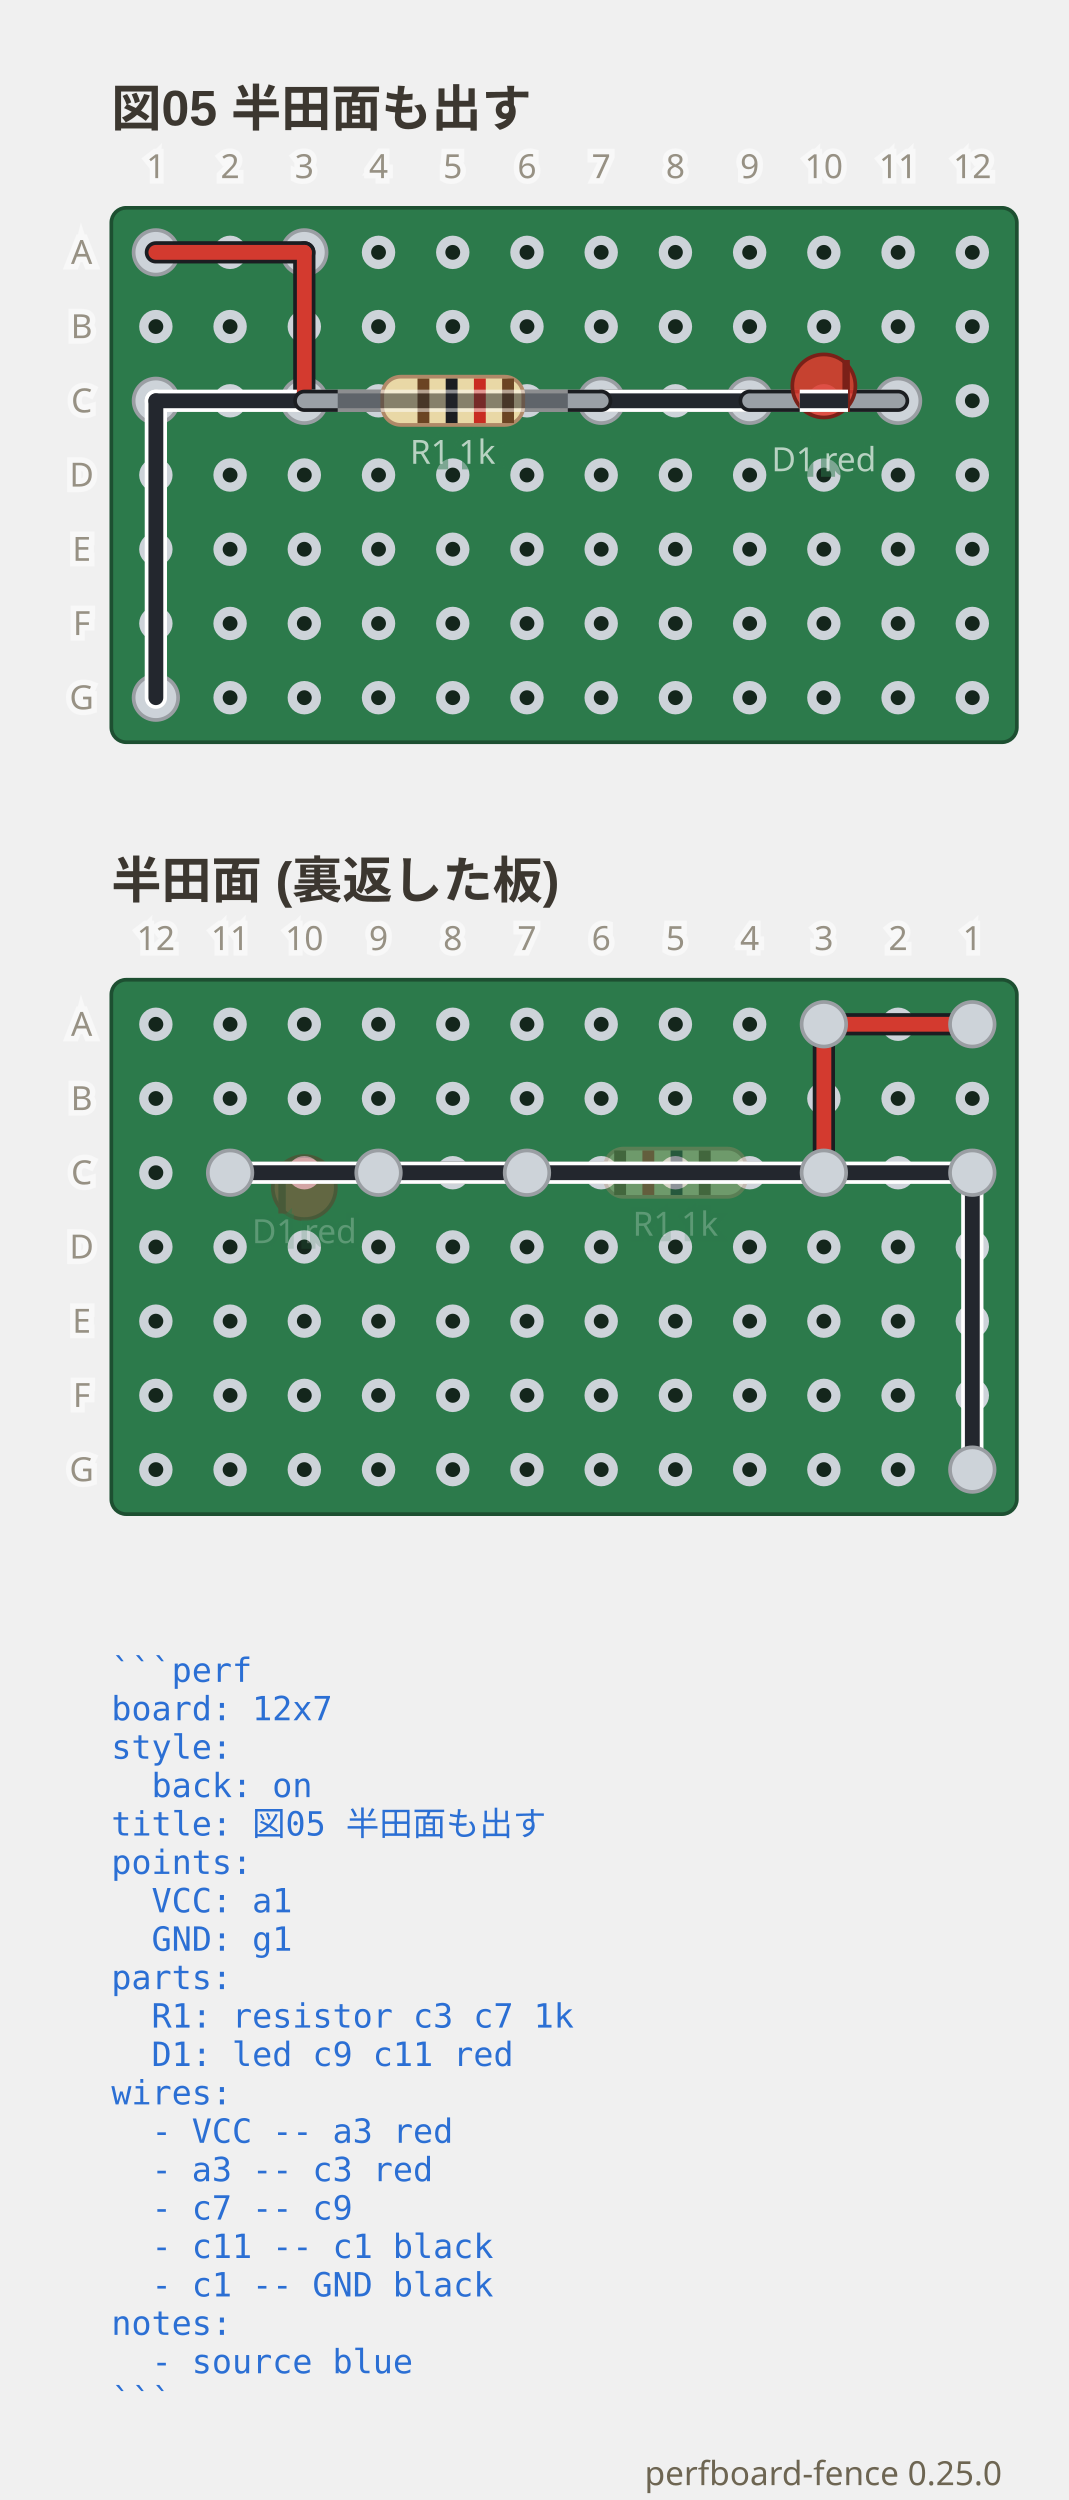
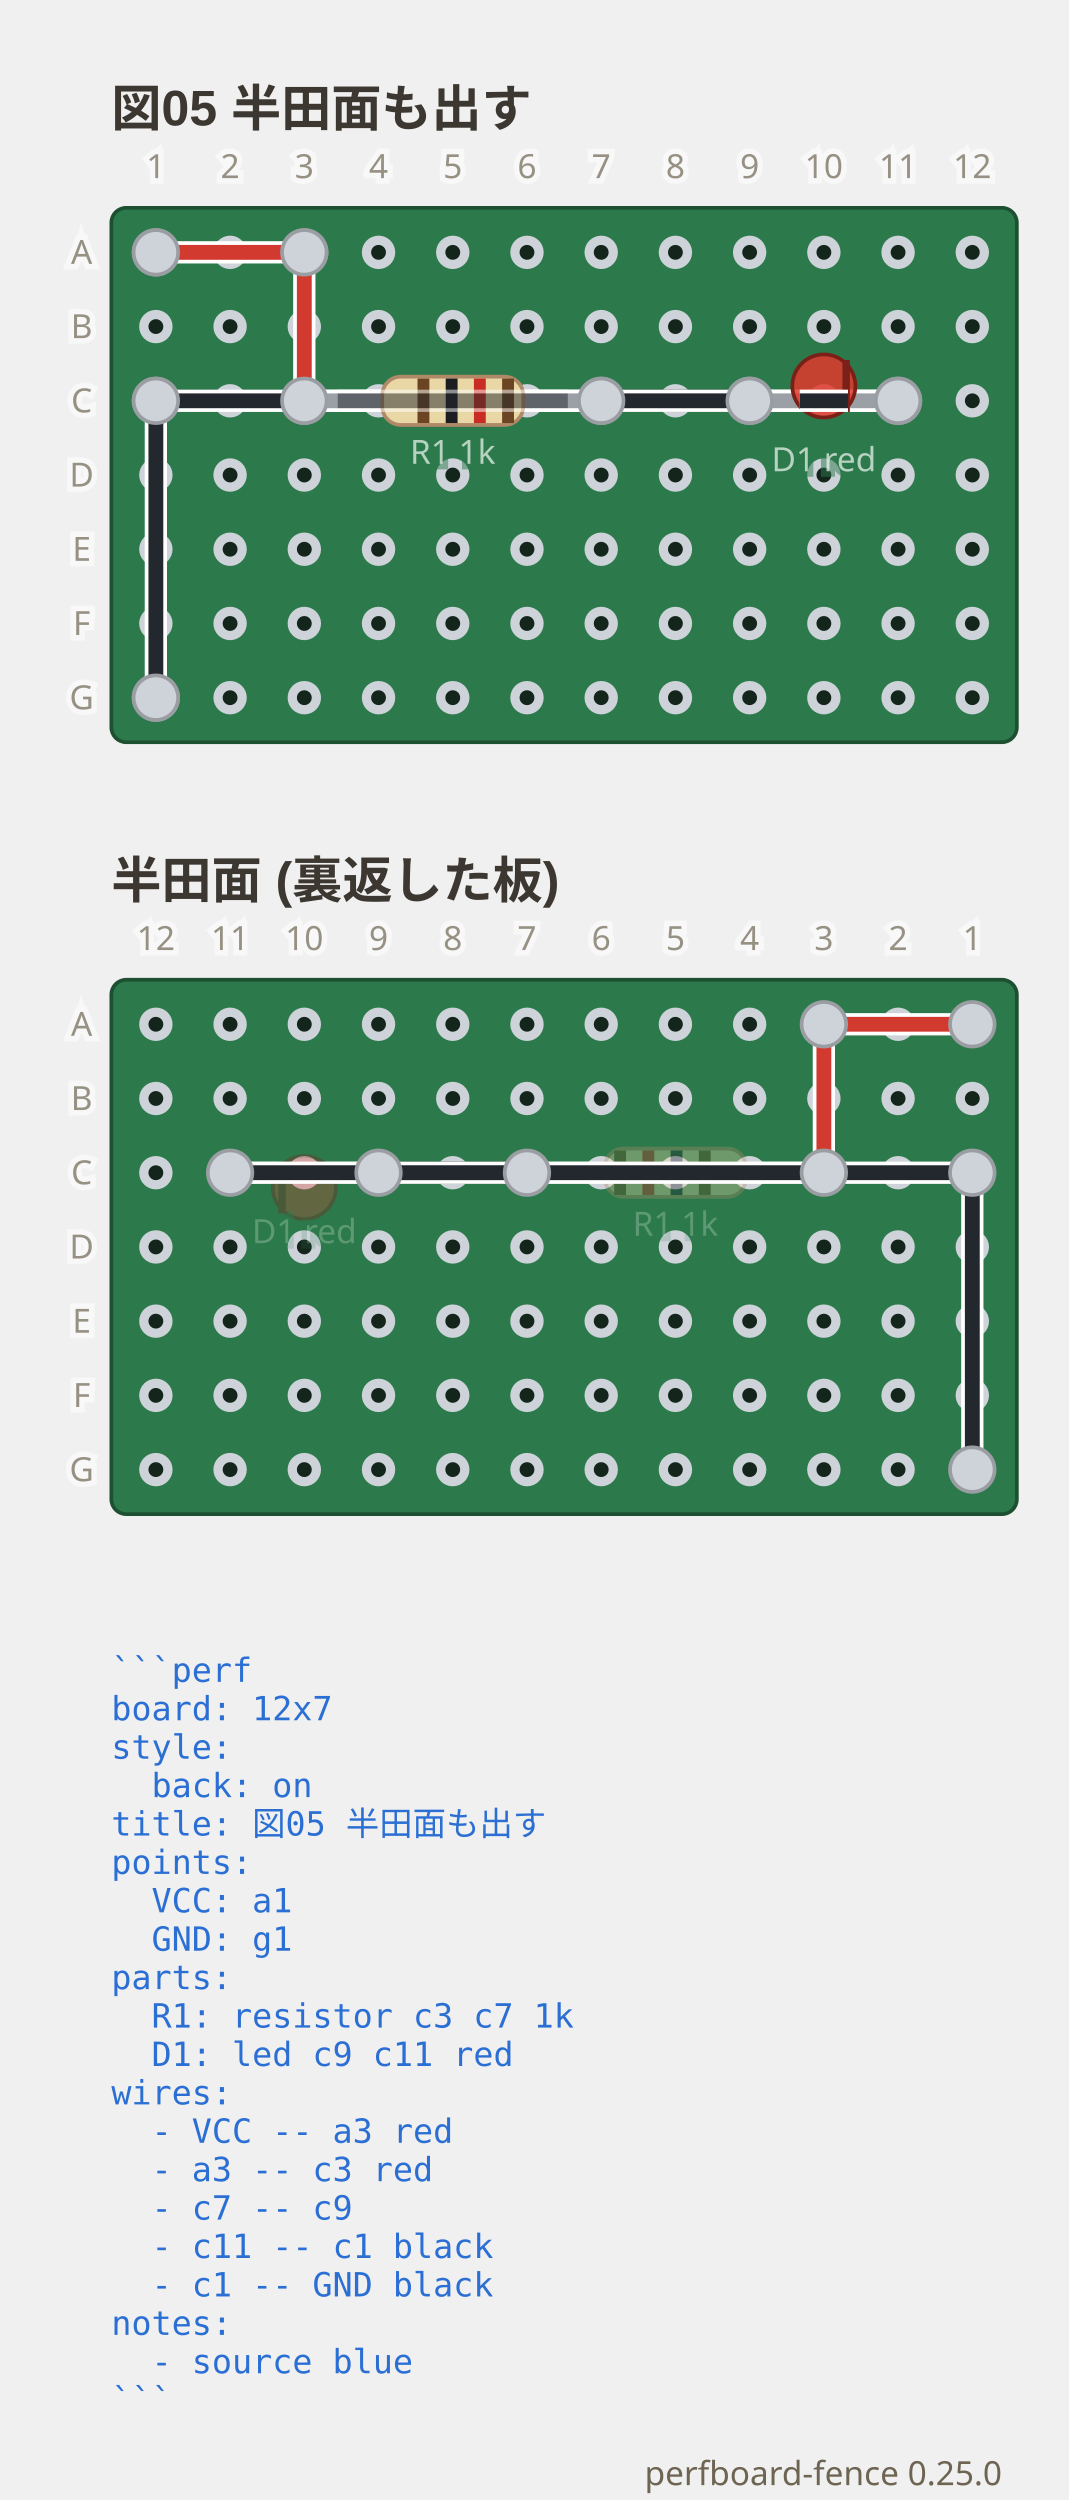
<svg xmlns="http://www.w3.org/2000/svg" viewBox="0 0 288 673.65" width="288" height="673.65" data-perfboard-fence="0.25.0" role="img">
  <text x="30" y="34" text-anchor="start" font-family="'Segoe UI', 'Helvetica Neue', Arial, 'Noto Sans', 'Hiragino Sans', 'Yu Gothic UI', 'Noto Sans CJK JP', sans-serif" fill="#3c3730" font-size="13.5" font-weight="600">図05 半田面も出す</text>
  <rect x="30" y="56" width="244" height="144" rx="4" fill="#2c7a4b" stroke="#1d4f31" stroke-width="1" />
  <circle cx="42" cy="68" r="3.25" fill="#14261c" stroke="#cdd3d9" stroke-width="2.5" />
  <circle cx="62" cy="68" r="3.25" fill="#14261c" stroke="#cdd3d9" stroke-width="2.5" />
  <circle cx="82" cy="68" r="3.25" fill="#14261c" stroke="#cdd3d9" stroke-width="2.5" />
  <circle cx="102" cy="68" r="3.25" fill="#14261c" stroke="#cdd3d9" stroke-width="2.5" />
  <circle cx="122" cy="68" r="3.25" fill="#14261c" stroke="#cdd3d9" stroke-width="2.5" />
  <circle cx="142" cy="68" r="3.25" fill="#14261c" stroke="#cdd3d9" stroke-width="2.5" />
  <circle cx="162" cy="68" r="3.25" fill="#14261c" stroke="#cdd3d9" stroke-width="2.5" />
  <circle cx="182" cy="68" r="3.25" fill="#14261c" stroke="#cdd3d9" stroke-width="2.5" />
  <circle cx="202" cy="68" r="3.25" fill="#14261c" stroke="#cdd3d9" stroke-width="2.5" />
  <circle cx="222" cy="68" r="3.25" fill="#14261c" stroke="#cdd3d9" stroke-width="2.5" />
  <circle cx="242" cy="68" r="3.25" fill="#14261c" stroke="#cdd3d9" stroke-width="2.5" />
  <circle cx="262" cy="68" r="3.25" fill="#14261c" stroke="#cdd3d9" stroke-width="2.5" />
  <circle cx="42" cy="88" r="3.25" fill="#14261c" stroke="#cdd3d9" stroke-width="2.5" />
  <circle cx="62" cy="88" r="3.25" fill="#14261c" stroke="#cdd3d9" stroke-width="2.5" />
  <circle cx="82" cy="88" r="3.25" fill="#14261c" stroke="#cdd3d9" stroke-width="2.5" />
  <circle cx="102" cy="88" r="3.25" fill="#14261c" stroke="#cdd3d9" stroke-width="2.5" />
  <circle cx="122" cy="88" r="3.25" fill="#14261c" stroke="#cdd3d9" stroke-width="2.5" />
  <circle cx="142" cy="88" r="3.25" fill="#14261c" stroke="#cdd3d9" stroke-width="2.5" />
  <circle cx="162" cy="88" r="3.25" fill="#14261c" stroke="#cdd3d9" stroke-width="2.5" />
  <circle cx="182" cy="88" r="3.25" fill="#14261c" stroke="#cdd3d9" stroke-width="2.5" />
  <circle cx="202" cy="88" r="3.25" fill="#14261c" stroke="#cdd3d9" stroke-width="2.5" />
  <circle cx="222" cy="88" r="3.25" fill="#14261c" stroke="#cdd3d9" stroke-width="2.5" />
  <circle cx="242" cy="88" r="3.25" fill="#14261c" stroke="#cdd3d9" stroke-width="2.5" />
  <circle cx="262" cy="88" r="3.25" fill="#14261c" stroke="#cdd3d9" stroke-width="2.5" />
  <circle cx="42" cy="108" r="3.25" fill="#14261c" stroke="#cdd3d9" stroke-width="2.5" />
  <circle cx="62" cy="108" r="3.25" fill="#14261c" stroke="#cdd3d9" stroke-width="2.5" />
  <circle cx="82" cy="108" r="3.25" fill="#14261c" stroke="#cdd3d9" stroke-width="2.5" />
  <circle cx="102" cy="108" r="3.25" fill="#14261c" stroke="#cdd3d9" stroke-width="2.5" />
  <circle cx="122" cy="108" r="3.25" fill="#14261c" stroke="#cdd3d9" stroke-width="2.5" />
  <circle cx="142" cy="108" r="3.25" fill="#14261c" stroke="#cdd3d9" stroke-width="2.5" />
  <circle cx="162" cy="108" r="3.25" fill="#14261c" stroke="#cdd3d9" stroke-width="2.5" />
  <circle cx="182" cy="108" r="3.25" fill="#14261c" stroke="#cdd3d9" stroke-width="2.5" />
  <circle cx="202" cy="108" r="3.25" fill="#14261c" stroke="#cdd3d9" stroke-width="2.5" />
  <circle cx="222" cy="108" r="3.25" fill="#14261c" stroke="#cdd3d9" stroke-width="2.5" />
  <circle cx="242" cy="108" r="3.25" fill="#14261c" stroke="#cdd3d9" stroke-width="2.5" />
  <circle cx="262" cy="108" r="3.25" fill="#14261c" stroke="#cdd3d9" stroke-width="2.5" />
  <circle cx="42" cy="128" r="3.25" fill="#14261c" stroke="#cdd3d9" stroke-width="2.5" />
  <circle cx="62" cy="128" r="3.25" fill="#14261c" stroke="#cdd3d9" stroke-width="2.5" />
  <circle cx="82" cy="128" r="3.25" fill="#14261c" stroke="#cdd3d9" stroke-width="2.5" />
  <circle cx="102" cy="128" r="3.25" fill="#14261c" stroke="#cdd3d9" stroke-width="2.5" />
  <circle cx="122" cy="128" r="3.25" fill="#14261c" stroke="#cdd3d9" stroke-width="2.5" />
  <circle cx="142" cy="128" r="3.25" fill="#14261c" stroke="#cdd3d9" stroke-width="2.5" />
  <circle cx="162" cy="128" r="3.25" fill="#14261c" stroke="#cdd3d9" stroke-width="2.5" />
  <circle cx="182" cy="128" r="3.25" fill="#14261c" stroke="#cdd3d9" stroke-width="2.5" />
  <circle cx="202" cy="128" r="3.25" fill="#14261c" stroke="#cdd3d9" stroke-width="2.5" />
  <circle cx="222" cy="128" r="3.25" fill="#14261c" stroke="#cdd3d9" stroke-width="2.5" />
  <circle cx="242" cy="128" r="3.25" fill="#14261c" stroke="#cdd3d9" stroke-width="2.5" />
  <circle cx="262" cy="128" r="3.25" fill="#14261c" stroke="#cdd3d9" stroke-width="2.5" />
  <circle cx="42" cy="148" r="3.25" fill="#14261c" stroke="#cdd3d9" stroke-width="2.5" />
  <circle cx="62" cy="148" r="3.25" fill="#14261c" stroke="#cdd3d9" stroke-width="2.5" />
  <circle cx="82" cy="148" r="3.25" fill="#14261c" stroke="#cdd3d9" stroke-width="2.5" />
  <circle cx="102" cy="148" r="3.25" fill="#14261c" stroke="#cdd3d9" stroke-width="2.5" />
  <circle cx="122" cy="148" r="3.25" fill="#14261c" stroke="#cdd3d9" stroke-width="2.5" />
  <circle cx="142" cy="148" r="3.25" fill="#14261c" stroke="#cdd3d9" stroke-width="2.5" />
  <circle cx="162" cy="148" r="3.25" fill="#14261c" stroke="#cdd3d9" stroke-width="2.5" />
  <circle cx="182" cy="148" r="3.25" fill="#14261c" stroke="#cdd3d9" stroke-width="2.5" />
  <circle cx="202" cy="148" r="3.25" fill="#14261c" stroke="#cdd3d9" stroke-width="2.5" />
  <circle cx="222" cy="148" r="3.25" fill="#14261c" stroke="#cdd3d9" stroke-width="2.5" />
  <circle cx="242" cy="148" r="3.25" fill="#14261c" stroke="#cdd3d9" stroke-width="2.5" />
  <circle cx="262" cy="148" r="3.25" fill="#14261c" stroke="#cdd3d9" stroke-width="2.5" />
  <circle cx="42" cy="168" r="3.25" fill="#14261c" stroke="#cdd3d9" stroke-width="2.5" />
  <circle cx="62" cy="168" r="3.25" fill="#14261c" stroke="#cdd3d9" stroke-width="2.5" />
  <circle cx="82" cy="168" r="3.25" fill="#14261c" stroke="#cdd3d9" stroke-width="2.5" />
  <circle cx="102" cy="168" r="3.25" fill="#14261c" stroke="#cdd3d9" stroke-width="2.5" />
  <circle cx="122" cy="168" r="3.25" fill="#14261c" stroke="#cdd3d9" stroke-width="2.5" />
  <circle cx="142" cy="168" r="3.25" fill="#14261c" stroke="#cdd3d9" stroke-width="2.5" />
  <circle cx="162" cy="168" r="3.25" fill="#14261c" stroke="#cdd3d9" stroke-width="2.5" />
  <circle cx="182" cy="168" r="3.25" fill="#14261c" stroke="#cdd3d9" stroke-width="2.5" />
  <circle cx="202" cy="168" r="3.25" fill="#14261c" stroke="#cdd3d9" stroke-width="2.5" />
  <circle cx="222" cy="168" r="3.25" fill="#14261c" stroke="#cdd3d9" stroke-width="2.5" />
  <circle cx="242" cy="168" r="3.25" fill="#14261c" stroke="#cdd3d9" stroke-width="2.5" />
  <circle cx="262" cy="168" r="3.25" fill="#14261c" stroke="#cdd3d9" stroke-width="2.5" />
  <circle cx="42" cy="188" r="3.25" fill="#14261c" stroke="#cdd3d9" stroke-width="2.5" />
  <circle cx="62" cy="188" r="3.25" fill="#14261c" stroke="#cdd3d9" stroke-width="2.5" />
  <circle cx="82" cy="188" r="3.25" fill="#14261c" stroke="#cdd3d9" stroke-width="2.5" />
  <circle cx="102" cy="188" r="3.25" fill="#14261c" stroke="#cdd3d9" stroke-width="2.5" />
  <circle cx="122" cy="188" r="3.25" fill="#14261c" stroke="#cdd3d9" stroke-width="2.5" />
  <circle cx="142" cy="188" r="3.25" fill="#14261c" stroke="#cdd3d9" stroke-width="2.5" />
  <circle cx="162" cy="188" r="3.25" fill="#14261c" stroke="#cdd3d9" stroke-width="2.5" />
  <circle cx="182" cy="188" r="3.25" fill="#14261c" stroke="#cdd3d9" stroke-width="2.5" />
  <circle cx="202" cy="188" r="3.25" fill="#14261c" stroke="#cdd3d9" stroke-width="2.5" />
  <circle cx="222" cy="188" r="3.25" fill="#14261c" stroke="#cdd3d9" stroke-width="2.5" />
  <circle cx="242" cy="188" r="3.25" fill="#14261c" stroke="#cdd3d9" stroke-width="2.5" />
  <circle cx="262" cy="188" r="3.25" fill="#14261c" stroke="#cdd3d9" stroke-width="2.5" />
  <circle cx="82" cy="108" r="6" fill="#cdd3d9" stroke="#9a9ea3" stroke-width="1" />
  <circle cx="162" cy="108" r="6" fill="#cdd3d9" stroke="#9a9ea3" stroke-width="1" />
  <circle cx="202" cy="108" r="6" fill="#cdd3d9" stroke="#9a9ea3" stroke-width="1" />
  <circle cx="242" cy="108" r="6" fill="#cdd3d9" stroke="#9a9ea3" stroke-width="1" />
  <circle cx="42" cy="68" r="6" fill="#cdd3d9" stroke="#9a9ea3" stroke-width="1" />
  <circle cx="82" cy="68" r="6" fill="#cdd3d9" stroke="#9a9ea3" stroke-width="1" />
  <circle cx="42" cy="108" r="6" fill="#cdd3d9" stroke="#9a9ea3" stroke-width="1" />
  <circle cx="42" cy="188" r="6" fill="#cdd3d9" stroke="#9a9ea3" stroke-width="1" />
-   <line x1="42" y1="68" x2="82" y2="68" class="cf-wire-outline" stroke="#1b1d21" stroke-width="6" stroke-linecap="round" pointer-events="none" />
-   <line x1="82" y1="68" x2="82" y2="108" class="cf-wire-outline" stroke="#1b1d21" stroke-width="6" stroke-linecap="round" pointer-events="none" />
+   <line x1="42" y1="68" x2="82" y2="68" class="cf-wire-outline" stroke="#ffffff" stroke-width="6" stroke-linecap="round" pointer-events="none" />
+   <line x1="82" y1="68" x2="82" y2="108" class="cf-wire-outline" stroke="#ffffff" stroke-width="6" stroke-linecap="round" pointer-events="none" />
  <line x1="162" y1="108" x2="202" y2="108" class="cf-wire-outline" stroke="#1b1d21" stroke-width="6" stroke-linecap="round" pointer-events="none" />
  <line x1="242" y1="108" x2="42" y2="108" class="cf-wire-outline" stroke="#ffffff" stroke-width="6" stroke-linecap="round" pointer-events="none" />
  <line x1="42" y1="108" x2="42" y2="188" class="cf-wire-outline" stroke="#ffffff" stroke-width="6" stroke-linecap="round" pointer-events="none" />
  <line x1="42" y1="68" x2="82" y2="68" stroke="#d33a2f" stroke-width="4" stroke-linecap="round" stroke-opacity="1" />
  <line x1="82" y1="68" x2="82" y2="108" stroke="#d33a2f" stroke-width="4" stroke-linecap="round" stroke-opacity="1" />
  <line x1="162" y1="108" x2="202" y2="108" stroke="#e6ebef" stroke-width="4" stroke-linecap="round" stroke-opacity="1" />
  <line x1="242" y1="108" x2="42" y2="108" stroke="#23272e" stroke-width="4" stroke-linecap="round" stroke-opacity="1" />
  <line x1="42" y1="108" x2="42" y2="188" stroke="#23272e" stroke-width="4" stroke-linecap="round" stroke-opacity="1" />
-   <line x1="82" y1="108" x2="162" y2="108" stroke-linecap="round" stroke="#1b1d21" stroke-width="6" />
+   <line x1="82" y1="108" x2="162" y2="108" stroke-linecap="round" stroke="#ffffff" stroke-width="6" />
  <line x1="82" y1="108" x2="162" y2="108" stroke-linecap="round" stroke="#9aa0a6" stroke-width="4" />
  <g transform="translate(122 108) rotate(0)">
    <rect x="-19" y="-6.5" width="38" height="13" rx="5" fill="#e9d8a6" stroke="#b08968" />
    <rect x="-9.5" y="-6" width="3.2" height="12" fill="#6b4423" />
    <rect x="-1.9" y="-6" width="3.2" height="12" fill="#1b1d21" />
    <rect x="5.7" y="-6" width="3.2" height="12" fill="#c92c22" />
    <rect x="13.3" y="-6" width="3.2" height="12" fill="#6b4423" />
  </g>
  <text x="122" y="124.98" text-anchor="middle" font-family="ui-sans-serif, system-ui, sans-serif" stroke="#2c7a4b" stroke-width="3" fill="#2c7a4b" font-size="9" opacity="0.5" aria-hidden="true">R1 1k</text>
  <text x="122" y="124.98" text-anchor="middle" font-family="ui-sans-serif, system-ui, sans-serif" fill="#f4f8f5" font-size="9" opacity="0.7">R1 1k</text>
-   <line x1="202" y1="108" x2="242" y2="108" stroke-linecap="round" stroke="#1b1d21" stroke-width="6" />
+   <line x1="202" y1="108" x2="242" y2="108" stroke-linecap="round" stroke="#ffffff" stroke-width="6" />
  <line x1="202" y1="108" x2="242" y2="108" stroke-linecap="round" stroke="#9aa0a6" stroke-width="4" />
  <g transform="translate(222 108) rotate(0)">
    <circle cx="0" cy="-4" r="8.5" fill="#e0392c" fill-opacity="0.85" stroke="#7a2018" />
    <line x1="6" y1="-11" x2="6" y2="3" stroke="#7a2018" stroke-width="2" />
  </g>
  <text x="222" y="126.98" text-anchor="middle" font-family="ui-sans-serif, system-ui, sans-serif" stroke="#2c7a4b" stroke-width="3" fill="#2c7a4b" font-size="9" opacity="0.5" aria-hidden="true">D1 red</text>
  <text x="222" y="126.98" text-anchor="middle" font-family="ui-sans-serif, system-ui, sans-serif" fill="#f4f8f5" font-size="9" opacity="0.7">D1 red</text>
  <clipPath id="pf-lead-R1-122-108">
    <rect x="91" y="102.5" width="62" height="11" transform="rotate(0 122 108)" />
  </clipPath>
  <g clip-path="url(#pf-lead-R1-122-108)">
    <g opacity="0.5">
      <line x1="242" y1="108" x2="42" y2="108" class="cf-wire-outline" stroke="#ffffff" stroke-width="6" stroke-linecap="round" pointer-events="none" />
      <line x1="242" y1="108" x2="42" y2="108" stroke="#23272e" stroke-width="4" stroke-linecap="round" stroke-opacity="1" />
    </g>
-     <line x1="82" y1="68" x2="82" y2="108" class="cf-wire-outline" stroke="#1b1d21" stroke-width="6" stroke-linecap="round" pointer-events="none" />
+     <line x1="82" y1="68" x2="82" y2="108" class="cf-wire-outline" stroke="#ffffff" stroke-width="6" stroke-linecap="round" pointer-events="none" />
    <line x1="162" y1="108" x2="202" y2="108" class="cf-wire-outline" stroke="#1b1d21" stroke-width="6" stroke-linecap="round" pointer-events="none" />
    <line x1="82" y1="68" x2="82" y2="108" stroke="#d33a2f" stroke-width="4" stroke-linecap="round" stroke-opacity="1" />
    <line x1="162" y1="108" x2="202" y2="108" stroke="#e6ebef" stroke-width="4" stroke-linecap="round" stroke-opacity="1" />
  </g>
  <clipPath id="pf-lead-D1-222-108">
    <rect x="215.5" y="101.5" width="13" height="13" transform="rotate(0 222 108)" />
  </clipPath>
  <g clip-path="url(#pf-lead-D1-222-108)">
    <line x1="162" y1="108" x2="202" y2="108" class="cf-wire-outline" stroke="#1b1d21" stroke-width="6" stroke-linecap="round" pointer-events="none" />
    <line x1="242" y1="108" x2="42" y2="108" class="cf-wire-outline" stroke="#ffffff" stroke-width="6" stroke-linecap="round" pointer-events="none" />
    <line x1="162" y1="108" x2="202" y2="108" stroke="#e6ebef" stroke-width="4" stroke-linecap="round" stroke-opacity="1" />
    <line x1="242" y1="108" x2="42" y2="108" stroke="#23272e" stroke-width="4" stroke-linecap="round" stroke-opacity="1" />
  </g>
+   <circle cx="82" cy="108" r="6" fill="#cdd3d9" stroke="#9a9ea3" stroke-width="1" />
+   <circle cx="162" cy="108" r="6" fill="#cdd3d9" stroke="#9a9ea3" stroke-width="1" />
+   <circle cx="202" cy="108" r="6" fill="#cdd3d9" stroke="#9a9ea3" stroke-width="1" />
+   <circle cx="242" cy="108" r="6" fill="#cdd3d9" stroke="#9a9ea3" stroke-width="1" />
+   <circle cx="42" cy="68" r="6" fill="#cdd3d9" stroke="#9a9ea3" stroke-width="1" />
+   <circle cx="82" cy="68" r="6" fill="#cdd3d9" stroke="#9a9ea3" stroke-width="1" />
+   <circle cx="42" cy="108" r="6" fill="#cdd3d9" stroke="#9a9ea3" stroke-width="1" />
+   <circle cx="42" cy="188" r="6" fill="#cdd3d9" stroke="#9a9ea3" stroke-width="1" />
  <text x="22" y="68" text-anchor="middle" font-family="ui-sans-serif, system-ui, sans-serif" stroke="#ffffff" stroke-width="3" fill="#ffffff" font-size="9" dominant-baseline="middle" opacity="0.5" aria-hidden="true">A</text>
  <text x="22" y="68" text-anchor="middle" font-family="ui-sans-serif, system-ui, sans-serif" fill="#6d6552" font-size="9" dominant-baseline="middle" opacity="0.7">A</text>
  <text x="22" y="88" text-anchor="middle" font-family="ui-sans-serif, system-ui, sans-serif" stroke="#ffffff" stroke-width="3" fill="#ffffff" font-size="9" dominant-baseline="middle" opacity="0.5" aria-hidden="true">B</text>
  <text x="22" y="88" text-anchor="middle" font-family="ui-sans-serif, system-ui, sans-serif" fill="#6d6552" font-size="9" dominant-baseline="middle" opacity="0.7">B</text>
  <text x="22" y="108" text-anchor="middle" font-family="ui-sans-serif, system-ui, sans-serif" stroke="#ffffff" stroke-width="3" fill="#ffffff" font-size="9" dominant-baseline="middle" opacity="0.5" aria-hidden="true">C</text>
  <text x="22" y="108" text-anchor="middle" font-family="ui-sans-serif, system-ui, sans-serif" fill="#6d6552" font-size="9" dominant-baseline="middle" opacity="0.7">C</text>
  <text x="22" y="128" text-anchor="middle" font-family="ui-sans-serif, system-ui, sans-serif" stroke="#ffffff" stroke-width="3" fill="#ffffff" font-size="9" dominant-baseline="middle" opacity="0.5" aria-hidden="true">D</text>
  <text x="22" y="128" text-anchor="middle" font-family="ui-sans-serif, system-ui, sans-serif" fill="#6d6552" font-size="9" dominant-baseline="middle" opacity="0.7">D</text>
  <text x="22" y="148" text-anchor="middle" font-family="ui-sans-serif, system-ui, sans-serif" stroke="#ffffff" stroke-width="3" fill="#ffffff" font-size="9" dominant-baseline="middle" opacity="0.5" aria-hidden="true">E</text>
  <text x="22" y="148" text-anchor="middle" font-family="ui-sans-serif, system-ui, sans-serif" fill="#6d6552" font-size="9" dominant-baseline="middle" opacity="0.7">E</text>
  <text x="22" y="168" text-anchor="middle" font-family="ui-sans-serif, system-ui, sans-serif" stroke="#ffffff" stroke-width="3" fill="#ffffff" font-size="9" dominant-baseline="middle" opacity="0.5" aria-hidden="true">F</text>
  <text x="22" y="168" text-anchor="middle" font-family="ui-sans-serif, system-ui, sans-serif" fill="#6d6552" font-size="9" dominant-baseline="middle" opacity="0.7">F</text>
  <text x="22" y="188" text-anchor="middle" font-family="ui-sans-serif, system-ui, sans-serif" stroke="#ffffff" stroke-width="3" fill="#ffffff" font-size="9" dominant-baseline="middle" opacity="0.5" aria-hidden="true">G</text>
  <text x="22" y="188" text-anchor="middle" font-family="ui-sans-serif, system-ui, sans-serif" fill="#6d6552" font-size="9" dominant-baseline="middle" opacity="0.7">G</text>
  <text x="42" y="48" text-anchor="middle" font-family="ui-sans-serif, system-ui, sans-serif" stroke="#ffffff" stroke-width="3" fill="#ffffff" font-size="9" opacity="0.5" aria-hidden="true">1</text>
  <text x="42" y="48" text-anchor="middle" font-family="ui-sans-serif, system-ui, sans-serif" fill="#6d6552" font-size="9" opacity="0.7">1</text>
  <text x="62" y="48" text-anchor="middle" font-family="ui-sans-serif, system-ui, sans-serif" stroke="#ffffff" stroke-width="3" fill="#ffffff" font-size="9" opacity="0.5" aria-hidden="true">2</text>
  <text x="62" y="48" text-anchor="middle" font-family="ui-sans-serif, system-ui, sans-serif" fill="#6d6552" font-size="9" opacity="0.7">2</text>
  <text x="82" y="48" text-anchor="middle" font-family="ui-sans-serif, system-ui, sans-serif" stroke="#ffffff" stroke-width="3" fill="#ffffff" font-size="9" opacity="0.5" aria-hidden="true">3</text>
  <text x="82" y="48" text-anchor="middle" font-family="ui-sans-serif, system-ui, sans-serif" fill="#6d6552" font-size="9" opacity="0.7">3</text>
  <text x="102" y="48" text-anchor="middle" font-family="ui-sans-serif, system-ui, sans-serif" stroke="#ffffff" stroke-width="3" fill="#ffffff" font-size="9" opacity="0.5" aria-hidden="true">4</text>
  <text x="102" y="48" text-anchor="middle" font-family="ui-sans-serif, system-ui, sans-serif" fill="#6d6552" font-size="9" opacity="0.7">4</text>
  <text x="122" y="48" text-anchor="middle" font-family="ui-sans-serif, system-ui, sans-serif" stroke="#ffffff" stroke-width="3" fill="#ffffff" font-size="9" opacity="0.5" aria-hidden="true">5</text>
  <text x="122" y="48" text-anchor="middle" font-family="ui-sans-serif, system-ui, sans-serif" fill="#6d6552" font-size="9" opacity="0.7">5</text>
  <text x="142" y="48" text-anchor="middle" font-family="ui-sans-serif, system-ui, sans-serif" stroke="#ffffff" stroke-width="3" fill="#ffffff" font-size="9" opacity="0.5" aria-hidden="true">6</text>
  <text x="142" y="48" text-anchor="middle" font-family="ui-sans-serif, system-ui, sans-serif" fill="#6d6552" font-size="9" opacity="0.7">6</text>
  <text x="162" y="48" text-anchor="middle" font-family="ui-sans-serif, system-ui, sans-serif" stroke="#ffffff" stroke-width="3" fill="#ffffff" font-size="9" opacity="0.5" aria-hidden="true">7</text>
  <text x="162" y="48" text-anchor="middle" font-family="ui-sans-serif, system-ui, sans-serif" fill="#6d6552" font-size="9" opacity="0.7">7</text>
  <text x="182" y="48" text-anchor="middle" font-family="ui-sans-serif, system-ui, sans-serif" stroke="#ffffff" stroke-width="3" fill="#ffffff" font-size="9" opacity="0.5" aria-hidden="true">8</text>
  <text x="182" y="48" text-anchor="middle" font-family="ui-sans-serif, system-ui, sans-serif" fill="#6d6552" font-size="9" opacity="0.7">8</text>
  <text x="202" y="48" text-anchor="middle" font-family="ui-sans-serif, system-ui, sans-serif" stroke="#ffffff" stroke-width="3" fill="#ffffff" font-size="9" opacity="0.5" aria-hidden="true">9</text>
  <text x="202" y="48" text-anchor="middle" font-family="ui-sans-serif, system-ui, sans-serif" fill="#6d6552" font-size="9" opacity="0.7">9</text>
  <text x="222" y="48" text-anchor="middle" font-family="ui-sans-serif, system-ui, sans-serif" stroke="#ffffff" stroke-width="3" fill="#ffffff" font-size="9" opacity="0.5" aria-hidden="true">10</text>
  <text x="222" y="48" text-anchor="middle" font-family="ui-sans-serif, system-ui, sans-serif" fill="#6d6552" font-size="9" opacity="0.7">10</text>
  <text x="242" y="48" text-anchor="middle" font-family="ui-sans-serif, system-ui, sans-serif" stroke="#ffffff" stroke-width="3" fill="#ffffff" font-size="9" opacity="0.5" aria-hidden="true">11</text>
  <text x="242" y="48" text-anchor="middle" font-family="ui-sans-serif, system-ui, sans-serif" fill="#6d6552" font-size="9" opacity="0.7">11</text>
  <text x="262" y="48" text-anchor="middle" font-family="ui-sans-serif, system-ui, sans-serif" stroke="#ffffff" stroke-width="3" fill="#ffffff" font-size="9" opacity="0.5" aria-hidden="true">12</text>
  <text x="262" y="48" text-anchor="middle" font-family="ui-sans-serif, system-ui, sans-serif" fill="#6d6552" font-size="9" opacity="0.7">12</text>
  <text x="30" y="453.2" text-anchor="start" font-family="ui-monospace, 'DejaVu Sans Mono', 'Noto Sans Mono CJK JP', monospace" fill="#2b6fd4" font-size="9" xml:space="preserve">```perf</text>
  <text x="30" y="463.55" text-anchor="start" font-family="ui-monospace, 'DejaVu Sans Mono', 'Noto Sans Mono CJK JP', monospace" fill="#2b6fd4" font-size="9" xml:space="preserve">board: 12x7</text>
  <text x="30" y="473.9" text-anchor="start" font-family="ui-monospace, 'DejaVu Sans Mono', 'Noto Sans Mono CJK JP', monospace" fill="#2b6fd4" font-size="9" xml:space="preserve">style:</text>
  <text x="30" y="484.25" text-anchor="start" font-family="ui-monospace, 'DejaVu Sans Mono', 'Noto Sans Mono CJK JP', monospace" fill="#2b6fd4" font-size="9" xml:space="preserve">  back: on</text>
  <text x="30" y="494.6" text-anchor="start" font-family="ui-monospace, 'DejaVu Sans Mono', 'Noto Sans Mono CJK JP', monospace" fill="#2b6fd4" font-size="9" xml:space="preserve">title: 図05 半田面も出す</text>
  <text x="30" y="504.95" text-anchor="start" font-family="ui-monospace, 'DejaVu Sans Mono', 'Noto Sans Mono CJK JP', monospace" fill="#2b6fd4" font-size="9" xml:space="preserve">points:</text>
  <text x="30" y="515.3" text-anchor="start" font-family="ui-monospace, 'DejaVu Sans Mono', 'Noto Sans Mono CJK JP', monospace" fill="#2b6fd4" font-size="9" xml:space="preserve">  VCC: a1</text>
  <text x="30" y="525.65" text-anchor="start" font-family="ui-monospace, 'DejaVu Sans Mono', 'Noto Sans Mono CJK JP', monospace" fill="#2b6fd4" font-size="9" xml:space="preserve">  GND: g1</text>
  <text x="30" y="536" text-anchor="start" font-family="ui-monospace, 'DejaVu Sans Mono', 'Noto Sans Mono CJK JP', monospace" fill="#2b6fd4" font-size="9" xml:space="preserve">parts:</text>
  <text x="30" y="546.35" text-anchor="start" font-family="ui-monospace, 'DejaVu Sans Mono', 'Noto Sans Mono CJK JP', monospace" fill="#2b6fd4" font-size="9" xml:space="preserve">  R1: resistor c3 c7 1k</text>
  <text x="30" y="556.7" text-anchor="start" font-family="ui-monospace, 'DejaVu Sans Mono', 'Noto Sans Mono CJK JP', monospace" fill="#2b6fd4" font-size="9" xml:space="preserve">  D1: led c9 c11 red</text>
  <text x="30" y="567.05" text-anchor="start" font-family="ui-monospace, 'DejaVu Sans Mono', 'Noto Sans Mono CJK JP', monospace" fill="#2b6fd4" font-size="9" xml:space="preserve">wires:</text>
  <text x="30" y="577.4" text-anchor="start" font-family="ui-monospace, 'DejaVu Sans Mono', 'Noto Sans Mono CJK JP', monospace" fill="#2b6fd4" font-size="9" xml:space="preserve">  - VCC -- a3 red</text>
  <text x="30" y="587.75" text-anchor="start" font-family="ui-monospace, 'DejaVu Sans Mono', 'Noto Sans Mono CJK JP', monospace" fill="#2b6fd4" font-size="9" xml:space="preserve">  - a3 -- c3 red</text>
  <text x="30" y="598.1" text-anchor="start" font-family="ui-monospace, 'DejaVu Sans Mono', 'Noto Sans Mono CJK JP', monospace" fill="#2b6fd4" font-size="9" xml:space="preserve">  - c7 -- c9</text>
  <text x="30" y="608.45" text-anchor="start" font-family="ui-monospace, 'DejaVu Sans Mono', 'Noto Sans Mono CJK JP', monospace" fill="#2b6fd4" font-size="9" xml:space="preserve">  - c11 -- c1 black</text>
  <text x="30" y="618.8" text-anchor="start" font-family="ui-monospace, 'DejaVu Sans Mono', 'Noto Sans Mono CJK JP', monospace" fill="#2b6fd4" font-size="9" xml:space="preserve">  - c1 -- GND black</text>
  <text x="30" y="629.15" text-anchor="start" font-family="ui-monospace, 'DejaVu Sans Mono', 'Noto Sans Mono CJK JP', monospace" fill="#2b6fd4" font-size="9" xml:space="preserve">notes:</text>
  <text x="30" y="639.5" text-anchor="start" font-family="ui-monospace, 'DejaVu Sans Mono', 'Noto Sans Mono CJK JP', monospace" fill="#2b6fd4" font-size="9" xml:space="preserve">  - source blue</text>
  <text x="30" y="649.85" text-anchor="start" font-family="ui-monospace, 'DejaVu Sans Mono', 'Noto Sans Mono CJK JP', monospace" fill="#2b6fd4" font-size="9" xml:space="preserve">```</text>
  <g transform="translate(0 208)">
    <text x="30" y="34" text-anchor="start" font-family="'Segoe UI', 'Helvetica Neue', Arial, 'Noto Sans', 'Hiragino Sans', 'Yu Gothic UI', 'Noto Sans CJK JP', sans-serif" fill="#3c3730" font-size="13.5" font-weight="600">半田面 (裏返した板)</text>
    <rect x="30" y="56" width="244" height="144" rx="4" fill="#2c7a4b" stroke="#1d4f31" stroke-width="1" />
    <circle cx="262" cy="68" r="3.25" fill="#14261c" stroke="#cdd3d9" stroke-width="2.5" />
    <circle cx="242" cy="68" r="3.25" fill="#14261c" stroke="#cdd3d9" stroke-width="2.5" />
    <circle cx="222" cy="68" r="3.25" fill="#14261c" stroke="#cdd3d9" stroke-width="2.5" />
    <circle cx="202" cy="68" r="3.25" fill="#14261c" stroke="#cdd3d9" stroke-width="2.5" />
    <circle cx="182" cy="68" r="3.25" fill="#14261c" stroke="#cdd3d9" stroke-width="2.5" />
    <circle cx="162" cy="68" r="3.25" fill="#14261c" stroke="#cdd3d9" stroke-width="2.5" />
    <circle cx="142" cy="68" r="3.25" fill="#14261c" stroke="#cdd3d9" stroke-width="2.5" />
    <circle cx="122" cy="68" r="3.25" fill="#14261c" stroke="#cdd3d9" stroke-width="2.5" />
    <circle cx="102" cy="68" r="3.25" fill="#14261c" stroke="#cdd3d9" stroke-width="2.5" />
    <circle cx="82" cy="68" r="3.25" fill="#14261c" stroke="#cdd3d9" stroke-width="2.5" />
    <circle cx="62" cy="68" r="3.25" fill="#14261c" stroke="#cdd3d9" stroke-width="2.5" />
    <circle cx="42" cy="68" r="3.25" fill="#14261c" stroke="#cdd3d9" stroke-width="2.5" />
    <circle cx="262" cy="88" r="3.25" fill="#14261c" stroke="#cdd3d9" stroke-width="2.5" />
    <circle cx="242" cy="88" r="3.25" fill="#14261c" stroke="#cdd3d9" stroke-width="2.5" />
    <circle cx="222" cy="88" r="3.25" fill="#14261c" stroke="#cdd3d9" stroke-width="2.5" />
    <circle cx="202" cy="88" r="3.25" fill="#14261c" stroke="#cdd3d9" stroke-width="2.5" />
    <circle cx="182" cy="88" r="3.25" fill="#14261c" stroke="#cdd3d9" stroke-width="2.5" />
    <circle cx="162" cy="88" r="3.25" fill="#14261c" stroke="#cdd3d9" stroke-width="2.5" />
    <circle cx="142" cy="88" r="3.25" fill="#14261c" stroke="#cdd3d9" stroke-width="2.5" />
    <circle cx="122" cy="88" r="3.25" fill="#14261c" stroke="#cdd3d9" stroke-width="2.5" />
    <circle cx="102" cy="88" r="3.25" fill="#14261c" stroke="#cdd3d9" stroke-width="2.5" />
    <circle cx="82" cy="88" r="3.25" fill="#14261c" stroke="#cdd3d9" stroke-width="2.5" />
    <circle cx="62" cy="88" r="3.25" fill="#14261c" stroke="#cdd3d9" stroke-width="2.5" />
    <circle cx="42" cy="88" r="3.25" fill="#14261c" stroke="#cdd3d9" stroke-width="2.5" />
    <circle cx="262" cy="108" r="3.25" fill="#14261c" stroke="#cdd3d9" stroke-width="2.5" />
    <circle cx="242" cy="108" r="3.25" fill="#14261c" stroke="#cdd3d9" stroke-width="2.5" />
    <circle cx="222" cy="108" r="3.25" fill="#14261c" stroke="#cdd3d9" stroke-width="2.5" />
    <circle cx="202" cy="108" r="3.25" fill="#14261c" stroke="#cdd3d9" stroke-width="2.5" />
    <circle cx="182" cy="108" r="3.25" fill="#14261c" stroke="#cdd3d9" stroke-width="2.5" />
    <circle cx="162" cy="108" r="3.25" fill="#14261c" stroke="#cdd3d9" stroke-width="2.5" />
    <circle cx="142" cy="108" r="3.25" fill="#14261c" stroke="#cdd3d9" stroke-width="2.5" />
    <circle cx="122" cy="108" r="3.25" fill="#14261c" stroke="#cdd3d9" stroke-width="2.5" />
    <circle cx="102" cy="108" r="3.25" fill="#14261c" stroke="#cdd3d9" stroke-width="2.5" />
    <circle cx="82" cy="108" r="3.25" fill="#14261c" stroke="#cdd3d9" stroke-width="2.5" />
    <circle cx="62" cy="108" r="3.25" fill="#14261c" stroke="#cdd3d9" stroke-width="2.5" />
    <circle cx="42" cy="108" r="3.25" fill="#14261c" stroke="#cdd3d9" stroke-width="2.5" />
    <circle cx="262" cy="128" r="3.25" fill="#14261c" stroke="#cdd3d9" stroke-width="2.5" />
    <circle cx="242" cy="128" r="3.25" fill="#14261c" stroke="#cdd3d9" stroke-width="2.5" />
    <circle cx="222" cy="128" r="3.25" fill="#14261c" stroke="#cdd3d9" stroke-width="2.5" />
    <circle cx="202" cy="128" r="3.25" fill="#14261c" stroke="#cdd3d9" stroke-width="2.5" />
    <circle cx="182" cy="128" r="3.25" fill="#14261c" stroke="#cdd3d9" stroke-width="2.5" />
    <circle cx="162" cy="128" r="3.25" fill="#14261c" stroke="#cdd3d9" stroke-width="2.5" />
    <circle cx="142" cy="128" r="3.25" fill="#14261c" stroke="#cdd3d9" stroke-width="2.5" />
    <circle cx="122" cy="128" r="3.25" fill="#14261c" stroke="#cdd3d9" stroke-width="2.5" />
    <circle cx="102" cy="128" r="3.25" fill="#14261c" stroke="#cdd3d9" stroke-width="2.5" />
    <circle cx="82" cy="128" r="3.25" fill="#14261c" stroke="#cdd3d9" stroke-width="2.5" />
    <circle cx="62" cy="128" r="3.25" fill="#14261c" stroke="#cdd3d9" stroke-width="2.5" />
    <circle cx="42" cy="128" r="3.25" fill="#14261c" stroke="#cdd3d9" stroke-width="2.5" />
    <circle cx="262" cy="148" r="3.25" fill="#14261c" stroke="#cdd3d9" stroke-width="2.5" />
    <circle cx="242" cy="148" r="3.25" fill="#14261c" stroke="#cdd3d9" stroke-width="2.5" />
    <circle cx="222" cy="148" r="3.25" fill="#14261c" stroke="#cdd3d9" stroke-width="2.5" />
    <circle cx="202" cy="148" r="3.25" fill="#14261c" stroke="#cdd3d9" stroke-width="2.5" />
    <circle cx="182" cy="148" r="3.25" fill="#14261c" stroke="#cdd3d9" stroke-width="2.5" />
    <circle cx="162" cy="148" r="3.25" fill="#14261c" stroke="#cdd3d9" stroke-width="2.5" />
    <circle cx="142" cy="148" r="3.25" fill="#14261c" stroke="#cdd3d9" stroke-width="2.5" />
    <circle cx="122" cy="148" r="3.25" fill="#14261c" stroke="#cdd3d9" stroke-width="2.5" />
    <circle cx="102" cy="148" r="3.25" fill="#14261c" stroke="#cdd3d9" stroke-width="2.5" />
    <circle cx="82" cy="148" r="3.25" fill="#14261c" stroke="#cdd3d9" stroke-width="2.5" />
    <circle cx="62" cy="148" r="3.25" fill="#14261c" stroke="#cdd3d9" stroke-width="2.5" />
    <circle cx="42" cy="148" r="3.25" fill="#14261c" stroke="#cdd3d9" stroke-width="2.5" />
    <circle cx="262" cy="168" r="3.25" fill="#14261c" stroke="#cdd3d9" stroke-width="2.5" />
    <circle cx="242" cy="168" r="3.25" fill="#14261c" stroke="#cdd3d9" stroke-width="2.5" />
    <circle cx="222" cy="168" r="3.25" fill="#14261c" stroke="#cdd3d9" stroke-width="2.5" />
    <circle cx="202" cy="168" r="3.25" fill="#14261c" stroke="#cdd3d9" stroke-width="2.5" />
    <circle cx="182" cy="168" r="3.25" fill="#14261c" stroke="#cdd3d9" stroke-width="2.5" />
    <circle cx="162" cy="168" r="3.25" fill="#14261c" stroke="#cdd3d9" stroke-width="2.5" />
    <circle cx="142" cy="168" r="3.25" fill="#14261c" stroke="#cdd3d9" stroke-width="2.5" />
    <circle cx="122" cy="168" r="3.25" fill="#14261c" stroke="#cdd3d9" stroke-width="2.5" />
    <circle cx="102" cy="168" r="3.25" fill="#14261c" stroke="#cdd3d9" stroke-width="2.5" />
    <circle cx="82" cy="168" r="3.25" fill="#14261c" stroke="#cdd3d9" stroke-width="2.5" />
    <circle cx="62" cy="168" r="3.25" fill="#14261c" stroke="#cdd3d9" stroke-width="2.5" />
    <circle cx="42" cy="168" r="3.25" fill="#14261c" stroke="#cdd3d9" stroke-width="2.5" />
    <circle cx="262" cy="188" r="3.25" fill="#14261c" stroke="#cdd3d9" stroke-width="2.5" />
    <circle cx="242" cy="188" r="3.25" fill="#14261c" stroke="#cdd3d9" stroke-width="2.5" />
    <circle cx="222" cy="188" r="3.25" fill="#14261c" stroke="#cdd3d9" stroke-width="2.5" />
    <circle cx="202" cy="188" r="3.25" fill="#14261c" stroke="#cdd3d9" stroke-width="2.5" />
    <circle cx="182" cy="188" r="3.25" fill="#14261c" stroke="#cdd3d9" stroke-width="2.5" />
    <circle cx="162" cy="188" r="3.25" fill="#14261c" stroke="#cdd3d9" stroke-width="2.5" />
    <circle cx="142" cy="188" r="3.25" fill="#14261c" stroke="#cdd3d9" stroke-width="2.5" />
    <circle cx="122" cy="188" r="3.25" fill="#14261c" stroke="#cdd3d9" stroke-width="2.5" />
    <circle cx="102" cy="188" r="3.25" fill="#14261c" stroke="#cdd3d9" stroke-width="2.5" />
    <circle cx="82" cy="188" r="3.25" fill="#14261c" stroke="#cdd3d9" stroke-width="2.5" />
    <circle cx="62" cy="188" r="3.25" fill="#14261c" stroke="#cdd3d9" stroke-width="2.5" />
    <circle cx="42" cy="188" r="3.25" fill="#14261c" stroke="#cdd3d9" stroke-width="2.5" />
    <text x="22" y="68" text-anchor="middle" font-family="ui-sans-serif, system-ui, sans-serif" stroke="#ffffff" stroke-width="3" fill="#ffffff" font-size="9" dominant-baseline="middle" opacity="0.5" aria-hidden="true">A</text>
    <text x="22" y="68" text-anchor="middle" font-family="ui-sans-serif, system-ui, sans-serif" fill="#6d6552" font-size="9" dominant-baseline="middle" opacity="0.7">A</text>
    <text x="22" y="88" text-anchor="middle" font-family="ui-sans-serif, system-ui, sans-serif" stroke="#ffffff" stroke-width="3" fill="#ffffff" font-size="9" dominant-baseline="middle" opacity="0.5" aria-hidden="true">B</text>
    <text x="22" y="88" text-anchor="middle" font-family="ui-sans-serif, system-ui, sans-serif" fill="#6d6552" font-size="9" dominant-baseline="middle" opacity="0.7">B</text>
    <text x="22" y="108" text-anchor="middle" font-family="ui-sans-serif, system-ui, sans-serif" stroke="#ffffff" stroke-width="3" fill="#ffffff" font-size="9" dominant-baseline="middle" opacity="0.5" aria-hidden="true">C</text>
    <text x="22" y="108" text-anchor="middle" font-family="ui-sans-serif, system-ui, sans-serif" fill="#6d6552" font-size="9" dominant-baseline="middle" opacity="0.7">C</text>
    <text x="22" y="128" text-anchor="middle" font-family="ui-sans-serif, system-ui, sans-serif" stroke="#ffffff" stroke-width="3" fill="#ffffff" font-size="9" dominant-baseline="middle" opacity="0.5" aria-hidden="true">D</text>
    <text x="22" y="128" text-anchor="middle" font-family="ui-sans-serif, system-ui, sans-serif" fill="#6d6552" font-size="9" dominant-baseline="middle" opacity="0.7">D</text>
    <text x="22" y="148" text-anchor="middle" font-family="ui-sans-serif, system-ui, sans-serif" stroke="#ffffff" stroke-width="3" fill="#ffffff" font-size="9" dominant-baseline="middle" opacity="0.5" aria-hidden="true">E</text>
    <text x="22" y="148" text-anchor="middle" font-family="ui-sans-serif, system-ui, sans-serif" fill="#6d6552" font-size="9" dominant-baseline="middle" opacity="0.7">E</text>
    <text x="22" y="168" text-anchor="middle" font-family="ui-sans-serif, system-ui, sans-serif" stroke="#ffffff" stroke-width="3" fill="#ffffff" font-size="9" dominant-baseline="middle" opacity="0.5" aria-hidden="true">F</text>
    <text x="22" y="168" text-anchor="middle" font-family="ui-sans-serif, system-ui, sans-serif" fill="#6d6552" font-size="9" dominant-baseline="middle" opacity="0.7">F</text>
    <text x="22" y="188" text-anchor="middle" font-family="ui-sans-serif, system-ui, sans-serif" stroke="#ffffff" stroke-width="3" fill="#ffffff" font-size="9" dominant-baseline="middle" opacity="0.5" aria-hidden="true">G</text>
    <text x="22" y="188" text-anchor="middle" font-family="ui-sans-serif, system-ui, sans-serif" fill="#6d6552" font-size="9" dominant-baseline="middle" opacity="0.7">G</text>
    <text x="262" y="48" text-anchor="middle" font-family="ui-sans-serif, system-ui, sans-serif" stroke="#ffffff" stroke-width="3" fill="#ffffff" font-size="9" opacity="0.5" aria-hidden="true">1</text>
    <text x="262" y="48" text-anchor="middle" font-family="ui-sans-serif, system-ui, sans-serif" fill="#6d6552" font-size="9" opacity="0.7">1</text>
    <text x="242" y="48" text-anchor="middle" font-family="ui-sans-serif, system-ui, sans-serif" stroke="#ffffff" stroke-width="3" fill="#ffffff" font-size="9" opacity="0.5" aria-hidden="true">2</text>
    <text x="242" y="48" text-anchor="middle" font-family="ui-sans-serif, system-ui, sans-serif" fill="#6d6552" font-size="9" opacity="0.7">2</text>
    <text x="222" y="48" text-anchor="middle" font-family="ui-sans-serif, system-ui, sans-serif" stroke="#ffffff" stroke-width="3" fill="#ffffff" font-size="9" opacity="0.5" aria-hidden="true">3</text>
    <text x="222" y="48" text-anchor="middle" font-family="ui-sans-serif, system-ui, sans-serif" fill="#6d6552" font-size="9" opacity="0.7">3</text>
    <text x="202" y="48" text-anchor="middle" font-family="ui-sans-serif, system-ui, sans-serif" stroke="#ffffff" stroke-width="3" fill="#ffffff" font-size="9" opacity="0.5" aria-hidden="true">4</text>
    <text x="202" y="48" text-anchor="middle" font-family="ui-sans-serif, system-ui, sans-serif" fill="#6d6552" font-size="9" opacity="0.7">4</text>
    <text x="182" y="48" text-anchor="middle" font-family="ui-sans-serif, system-ui, sans-serif" stroke="#ffffff" stroke-width="3" fill="#ffffff" font-size="9" opacity="0.5" aria-hidden="true">5</text>
    <text x="182" y="48" text-anchor="middle" font-family="ui-sans-serif, system-ui, sans-serif" fill="#6d6552" font-size="9" opacity="0.7">5</text>
    <text x="162" y="48" text-anchor="middle" font-family="ui-sans-serif, system-ui, sans-serif" stroke="#ffffff" stroke-width="3" fill="#ffffff" font-size="9" opacity="0.5" aria-hidden="true">6</text>
    <text x="162" y="48" text-anchor="middle" font-family="ui-sans-serif, system-ui, sans-serif" fill="#6d6552" font-size="9" opacity="0.7">6</text>
    <text x="142" y="48" text-anchor="middle" font-family="ui-sans-serif, system-ui, sans-serif" stroke="#ffffff" stroke-width="3" fill="#ffffff" font-size="9" opacity="0.5" aria-hidden="true">7</text>
    <text x="142" y="48" text-anchor="middle" font-family="ui-sans-serif, system-ui, sans-serif" fill="#6d6552" font-size="9" opacity="0.7">7</text>
    <text x="122" y="48" text-anchor="middle" font-family="ui-sans-serif, system-ui, sans-serif" stroke="#ffffff" stroke-width="3" fill="#ffffff" font-size="9" opacity="0.5" aria-hidden="true">8</text>
    <text x="122" y="48" text-anchor="middle" font-family="ui-sans-serif, system-ui, sans-serif" fill="#6d6552" font-size="9" opacity="0.7">8</text>
    <text x="102" y="48" text-anchor="middle" font-family="ui-sans-serif, system-ui, sans-serif" stroke="#ffffff" stroke-width="3" fill="#ffffff" font-size="9" opacity="0.5" aria-hidden="true">9</text>
    <text x="102" y="48" text-anchor="middle" font-family="ui-sans-serif, system-ui, sans-serif" fill="#6d6552" font-size="9" opacity="0.7">9</text>
    <text x="82" y="48" text-anchor="middle" font-family="ui-sans-serif, system-ui, sans-serif" stroke="#ffffff" stroke-width="3" fill="#ffffff" font-size="9" opacity="0.5" aria-hidden="true">10</text>
    <text x="82" y="48" text-anchor="middle" font-family="ui-sans-serif, system-ui, sans-serif" fill="#6d6552" font-size="9" opacity="0.7">10</text>
    <text x="62" y="48" text-anchor="middle" font-family="ui-sans-serif, system-ui, sans-serif" stroke="#ffffff" stroke-width="3" fill="#ffffff" font-size="9" opacity="0.5" aria-hidden="true">11</text>
    <text x="62" y="48" text-anchor="middle" font-family="ui-sans-serif, system-ui, sans-serif" fill="#6d6552" font-size="9" opacity="0.7">11</text>
    <text x="42" y="48" text-anchor="middle" font-family="ui-sans-serif, system-ui, sans-serif" stroke="#ffffff" stroke-width="3" fill="#ffffff" font-size="9" opacity="0.5" aria-hidden="true">12</text>
    <text x="42" y="48" text-anchor="middle" font-family="ui-sans-serif, system-ui, sans-serif" fill="#6d6552" font-size="9" opacity="0.7">12</text>
    <g opacity="0.35">
-       <line x1="222" y1="108" x2="142" y2="108" stroke-linecap="round" stroke="#1b1d21" stroke-width="6" />
+       <line x1="222" y1="108" x2="142" y2="108" stroke-linecap="round" stroke="#ffffff" stroke-width="6" />
      <line x1="222" y1="108" x2="142" y2="108" stroke-linecap="round" stroke="#9aa0a6" stroke-width="4" />
      <g transform="translate(182 108) rotate(180)">
        <rect x="-19" y="-6.5" width="38" height="13" rx="5" fill="#e9d8a6" stroke="#b08968" />
        <rect x="-9.5" y="-6" width="3.2" height="12" fill="#6b4423" />
        <rect x="-1.9" y="-6" width="3.2" height="12" fill="#1b1d21" />
        <rect x="5.7" y="-6" width="3.2" height="12" fill="#c92c22" />
        <rect x="13.3" y="-6" width="3.2" height="12" fill="#6b4423" />
      </g>
      <text x="182" y="124.98" text-anchor="middle" font-family="ui-sans-serif, system-ui, sans-serif" stroke="#2c7a4b" stroke-width="3" fill="#2c7a4b" font-size="9" opacity="0.5" aria-hidden="true">R1 1k</text>
      <text x="182" y="124.98" text-anchor="middle" font-family="ui-sans-serif, system-ui, sans-serif" fill="#f4f8f5" font-size="9" opacity="0.7">R1 1k</text>
-       <line x1="102" y1="108" x2="62" y2="108" stroke-linecap="round" stroke="#1b1d21" stroke-width="6" />
+       <line x1="102" y1="108" x2="62" y2="108" stroke-linecap="round" stroke="#ffffff" stroke-width="6" />
      <line x1="102" y1="108" x2="62" y2="108" stroke-linecap="round" stroke="#9aa0a6" stroke-width="4" />
      <g transform="translate(82 108) rotate(180)">
        <circle cx="0" cy="-4" r="8.5" fill="#e0392c" fill-opacity="0.85" stroke="#7a2018" />
        <line x1="6" y1="-11" x2="6" y2="3" stroke="#7a2018" stroke-width="2" />
      </g>
      <text x="82" y="126.98" text-anchor="middle" font-family="ui-sans-serif, system-ui, sans-serif" stroke="#2c7a4b" stroke-width="3" fill="#2c7a4b" font-size="9" opacity="0.5" aria-hidden="true">D1 red</text>
      <text x="82" y="126.98" text-anchor="middle" font-family="ui-sans-serif, system-ui, sans-serif" fill="#f4f8f5" font-size="9" opacity="0.7">D1 red</text>
    </g>
-     <line x1="262" y1="68" x2="222" y2="68" class="cf-wire-outline" stroke="#1b1d21" stroke-width="6" stroke-linecap="round" pointer-events="none" />
-     <line x1="222" y1="68" x2="222" y2="108" class="cf-wire-outline" stroke="#1b1d21" stroke-width="6" stroke-linecap="round" pointer-events="none" />
+     <line x1="262" y1="68" x2="222" y2="68" class="cf-wire-outline" stroke="#ffffff" stroke-width="6" stroke-linecap="round" pointer-events="none" />
+     <line x1="222" y1="68" x2="222" y2="108" class="cf-wire-outline" stroke="#ffffff" stroke-width="6" stroke-linecap="round" pointer-events="none" />
    <line x1="142" y1="108" x2="102" y2="108" class="cf-wire-outline" stroke="#1b1d21" stroke-width="6" stroke-linecap="round" pointer-events="none" />
    <line x1="62" y1="108" x2="262" y2="108" class="cf-wire-outline" stroke="#ffffff" stroke-width="6" stroke-linecap="round" pointer-events="none" />
    <line x1="262" y1="108" x2="262" y2="188" class="cf-wire-outline" stroke="#ffffff" stroke-width="6" stroke-linecap="round" pointer-events="none" />
    <line x1="262" y1="68" x2="222" y2="68" stroke="#d33a2f" stroke-width="4" stroke-linecap="round" stroke-opacity="1" />
    <line x1="222" y1="68" x2="222" y2="108" stroke="#d33a2f" stroke-width="4" stroke-linecap="round" stroke-opacity="1" />
    <line x1="142" y1="108" x2="102" y2="108" stroke="#e6ebef" stroke-width="4" stroke-linecap="round" stroke-opacity="1" />
    <line x1="62" y1="108" x2="262" y2="108" stroke="#23272e" stroke-width="4" stroke-linecap="round" stroke-opacity="1" />
    <line x1="262" y1="108" x2="262" y2="188" stroke="#23272e" stroke-width="4" stroke-linecap="round" stroke-opacity="1" />
    <circle cx="222" cy="108" r="6" fill="#cdd3d9" stroke="#9a9ea3" stroke-width="1" />
    <circle cx="142" cy="108" r="6" fill="#cdd3d9" stroke="#9a9ea3" stroke-width="1" />
    <circle cx="102" cy="108" r="6" fill="#cdd3d9" stroke="#9a9ea3" stroke-width="1" />
    <circle cx="62" cy="108" r="6" fill="#cdd3d9" stroke="#9a9ea3" stroke-width="1" />
    <circle cx="262" cy="68" r="6" fill="#cdd3d9" stroke="#9a9ea3" stroke-width="1" />
    <circle cx="222" cy="68" r="6" fill="#cdd3d9" stroke="#9a9ea3" stroke-width="1" />
    <circle cx="262" cy="108" r="6" fill="#cdd3d9" stroke="#9a9ea3" stroke-width="1" />
    <circle cx="262" cy="188" r="6" fill="#cdd3d9" stroke="#9a9ea3" stroke-width="1" />
  </g>
  <text x="270" y="669.65" text-anchor="end" font-family="ui-sans-serif, system-ui, sans-serif" fill="#6d6552" font-size="9">perfboard-fence 0.25.0</text>
</svg>
